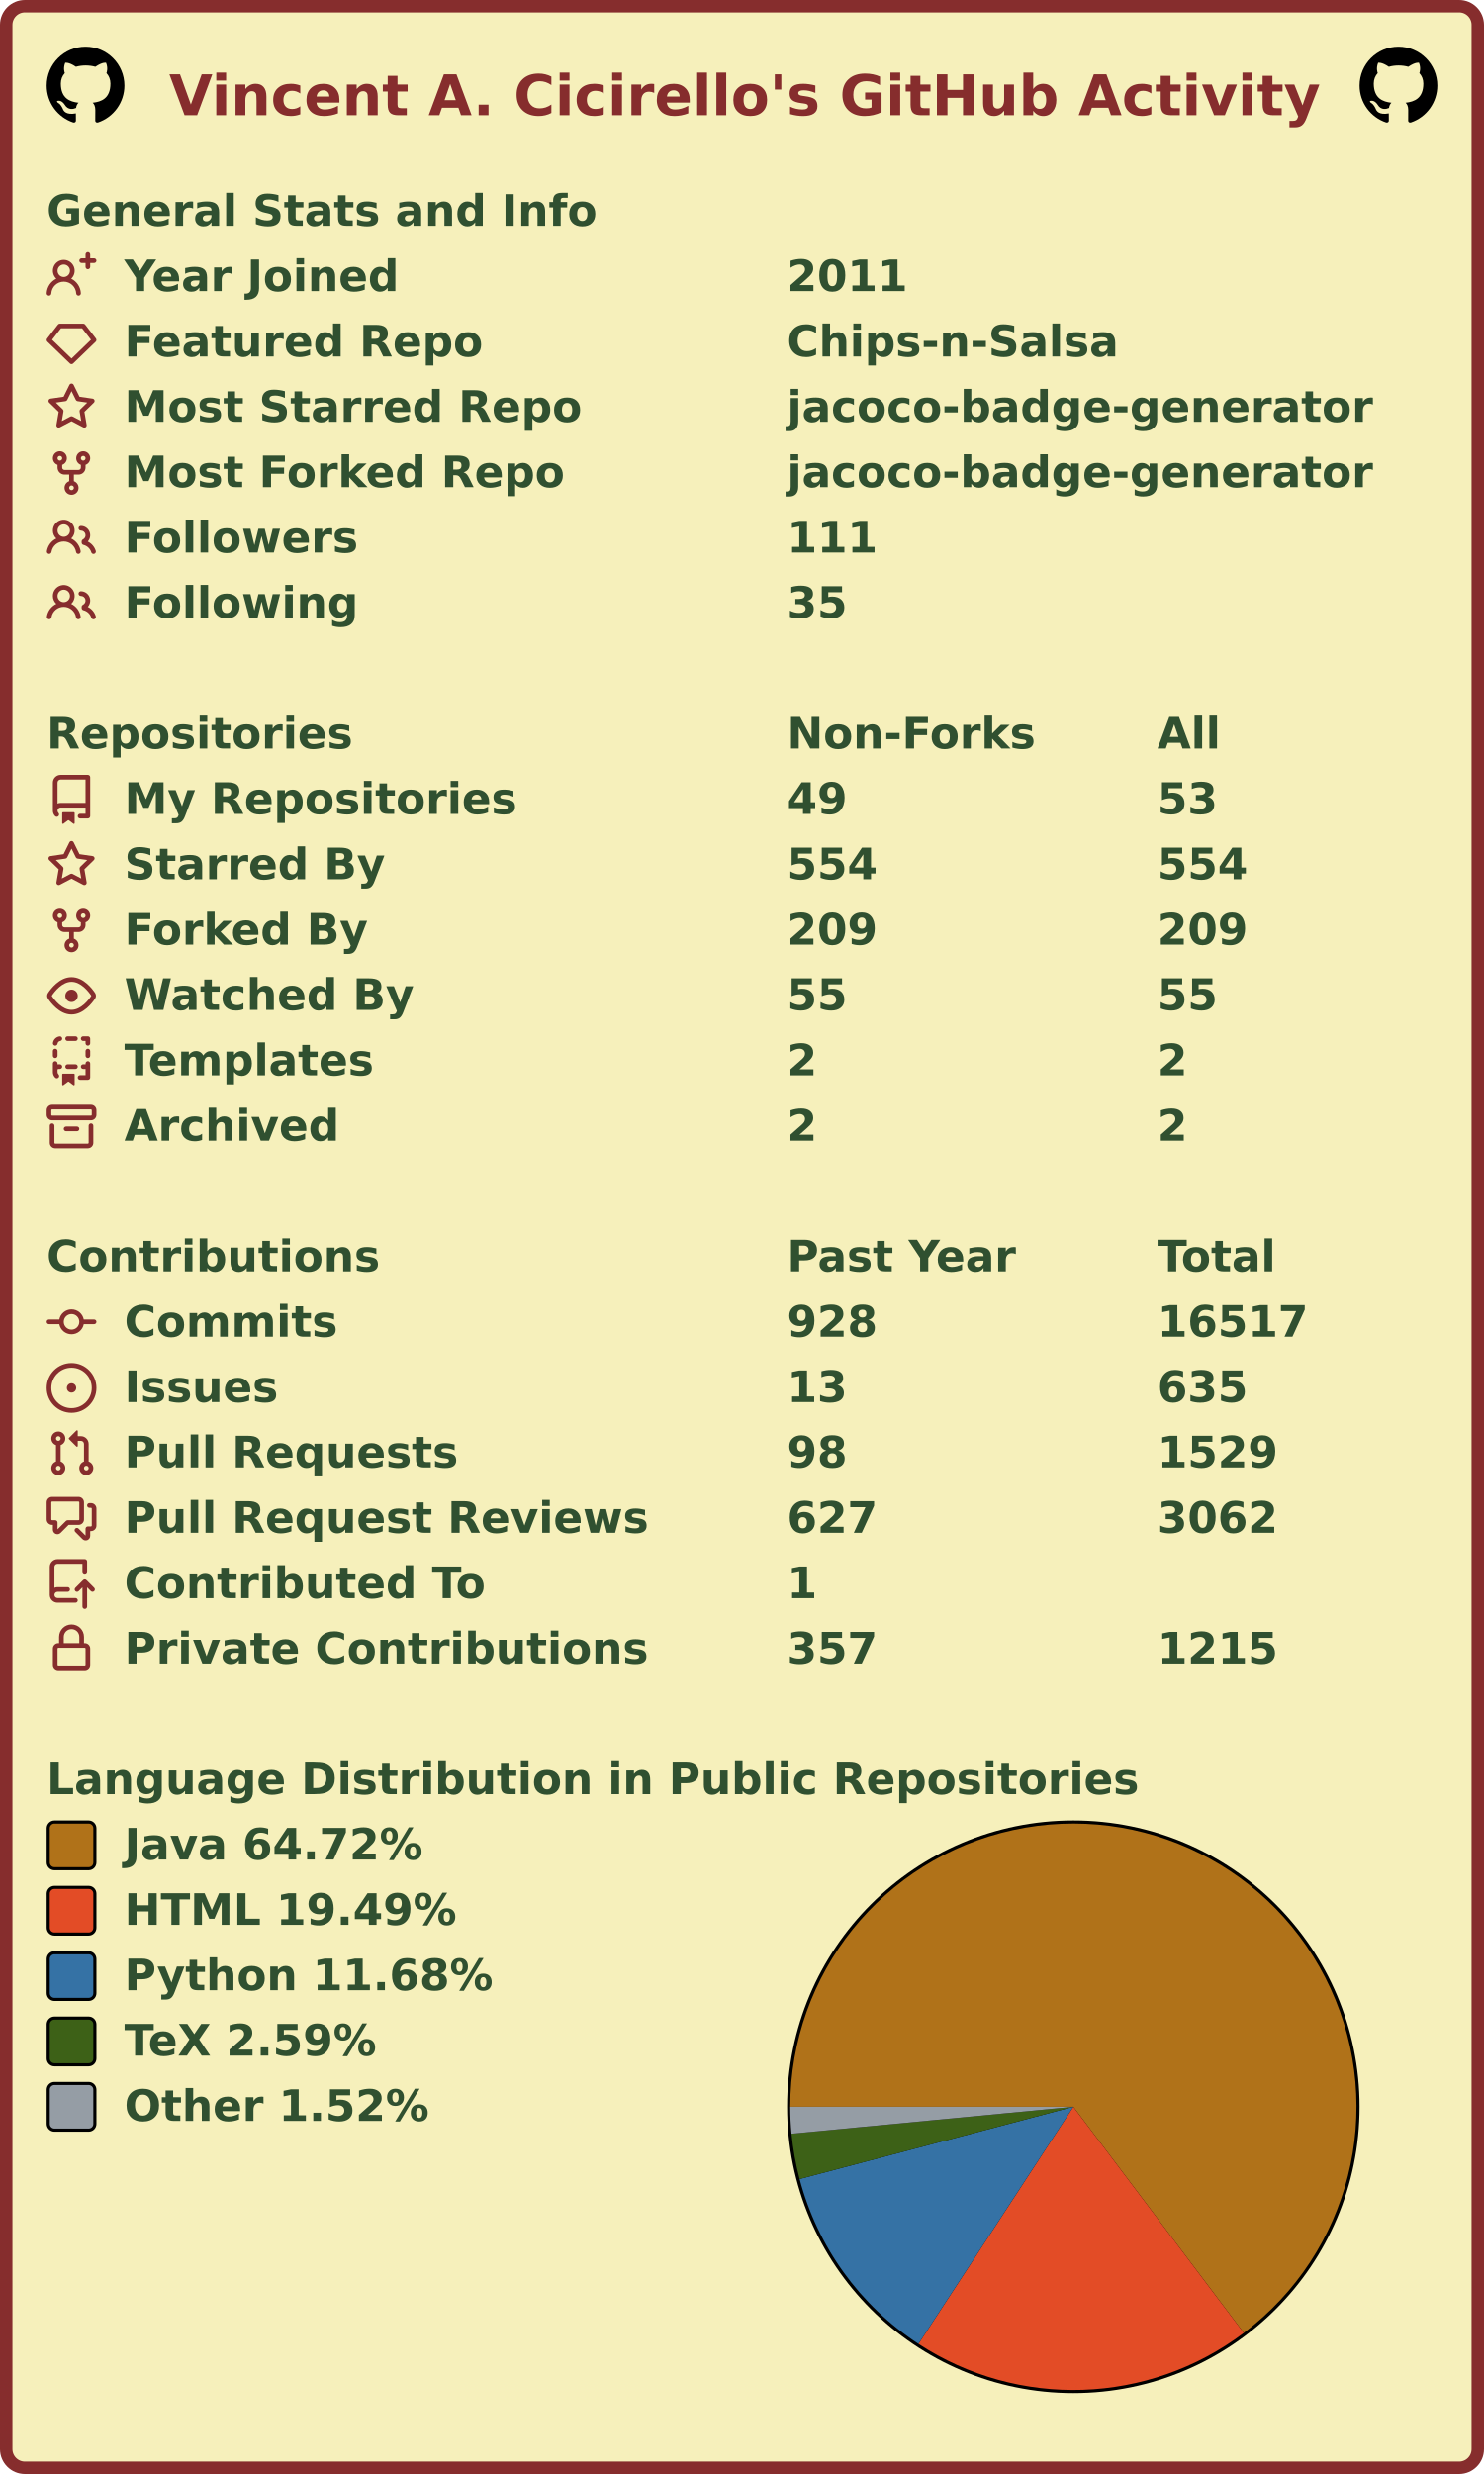
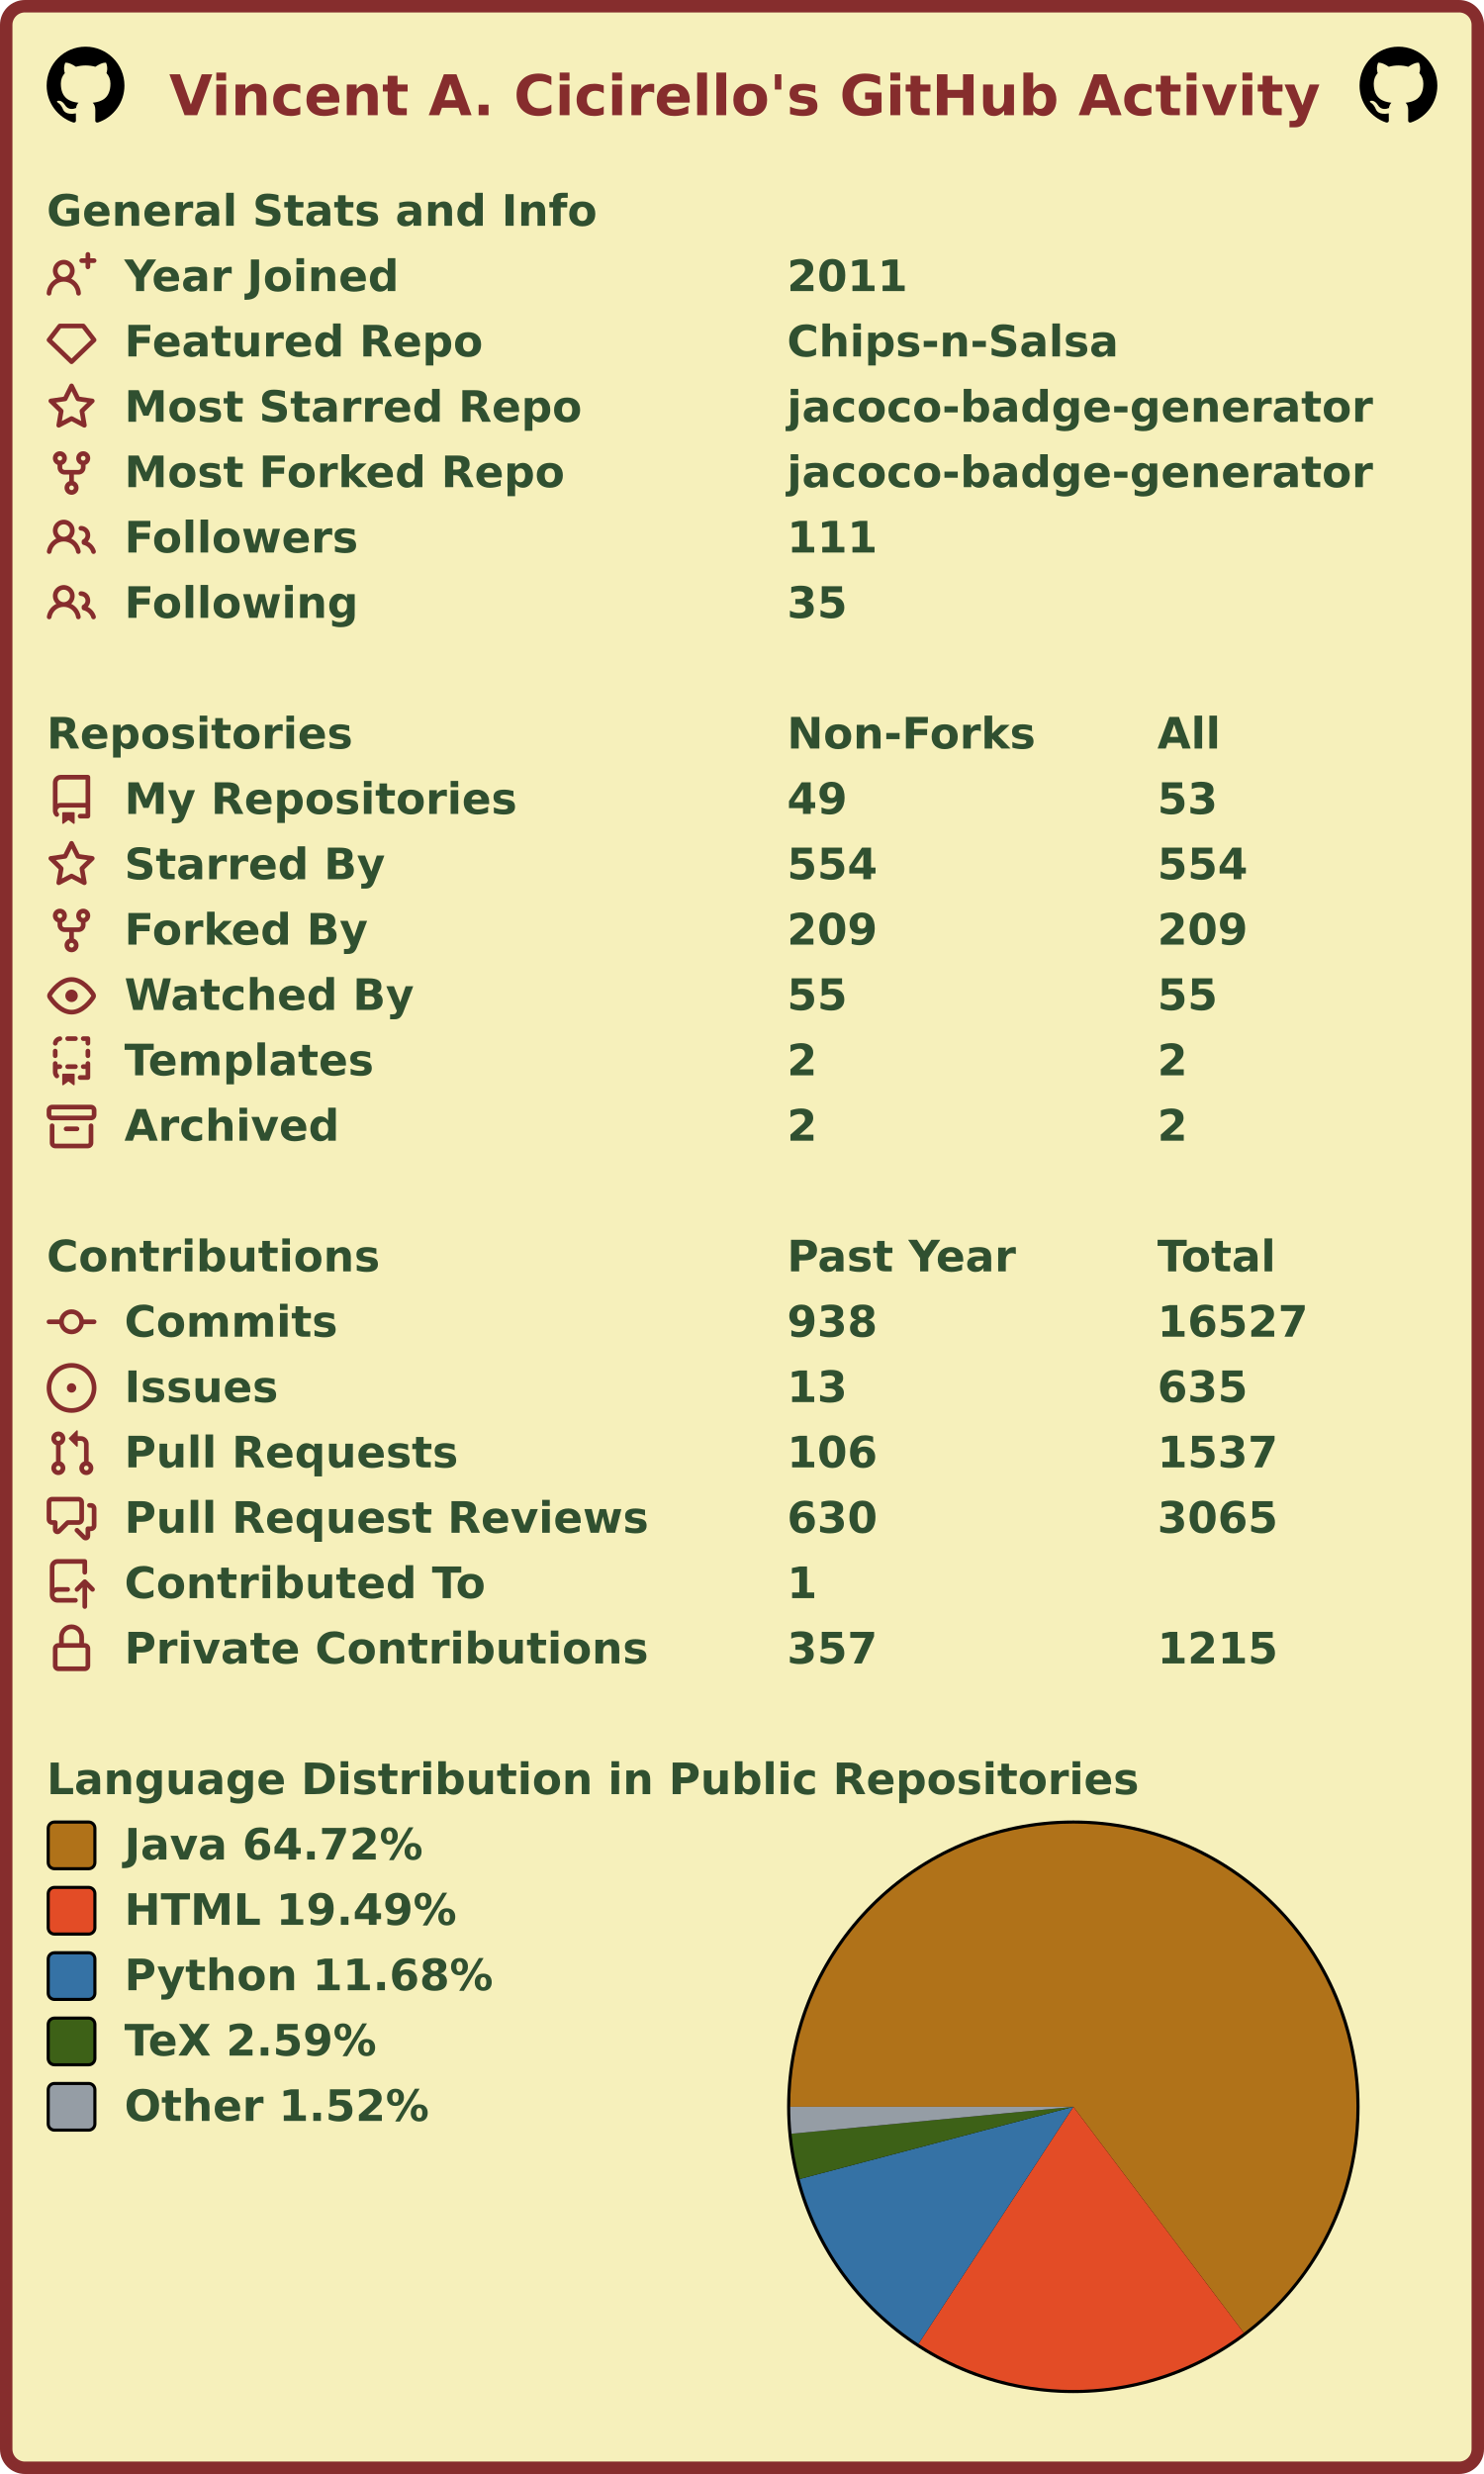
<svg xmlns="http://www.w3.org/2000/svg" width="477" height="795" viewBox="0 0 477 795" lang="en" xml:lang="en">
  <rect x="2" y="2" stroke-width="4" rx="6" width="473" height="791" stroke="#862d2d" fill="#f6f0bb" />
  <g font-weight="600" font-size="110pt" font-family="Verdana,Geneva,DejaVu Sans,sans-serif" text-rendering="geometricPrecision">
    <text x="442" y="301" lengthAdjust="spacingAndGlyphs" textLength="2985" transform="scale(0.123)" fill="#862d2d">Vincent A. Cicirello's GitHub Activity</text>
    <svg x="15" y="15" width="25" height="25" viewBox="0 0 16 16">
      <path fill="#000000" fill-rule="evenodd" d="M8 0C3.58 0 0 3.58 0 8c0 3.54 2.29 6.53 5.47 7.59.4.07.55-.17.55-.38 0-.19-.01-.82-.01-1.49-2.01.37-2.53-.49-2.69-.94-.09-.23-.48-.94-.82-1.13-.28-.15-.68-.52-.01-.53.63-.01 1.08.58 1.23.82.72 1.21 1.87.87 2.33.66.07-.52.28-.87.51-1.07-1.78-.2-3.64-.89-3.64-3.95 0-.87.31-1.59.82-2.15-.08-.2-.36-1.02.08-2.12 0 0 .67-.21 2.2.82.64-.18 1.32-.27 2-.27.68 0 1.36.09 2 .27 1.53-1.04 2.2-.82 2.2-.82.44 1.1.16 1.92.08 2.12.51.56.82 1.27.82 2.15 0 3.07-1.87 3.75-3.65 3.95.29.25.54.73.54 1.48 0 1.07-.01 1.93-.01 2.2 0 .21.15.46.55.38A8.013 8.013 0 0016 8c0-4.42-3.58-8-8-8z" />
    </svg>
    <svg x="437" y="15" width="25" height="25" viewBox="0 0 16 16">
      <path fill="#000000" fill-rule="evenodd" d="M8 0C3.58 0 0 3.58 0 8c0 3.54 2.29 6.53 5.47 7.59.4.07.55-.17.55-.38 0-.19-.01-.82-.01-1.49-2.01.37-2.53-.49-2.69-.94-.09-.23-.48-.94-.82-1.13-.28-.15-.68-.52-.01-.53.63-.01 1.08.58 1.23.82.72 1.21 1.87.87 2.33.66.07-.52.28-.87.51-1.07-1.78-.2-3.64-.89-3.64-3.95 0-.87.31-1.59.82-2.15-.08-.2-.36-1.02.08-2.12 0 0 .67-.21 2.2.82.64-.18 1.32-.27 2-.27.68 0 1.36.09 2 .27 1.53-1.04 2.2-.82 2.2-.82.44 1.1.16 1.92.08 2.12.51.56.82 1.27.82 2.15 0 3.07-1.87 3.75-3.65 3.95.29.25.54.73.54 1.48 0 1.07-.01 1.93-.01 2.2 0 .21.15.46.55.38A8.013 8.013 0 0016 8c0-4.42-3.58-8-8-8z" />
    </svg>
    <g transform="translate(0, 60)" fill="#305030">
      <g transform="translate(15, 0)">
        <g transform="scale(0.095)">
          <text x="0" y="132" textLength="1851" lengthAdjust="spacingAndGlyphs">General Stats and Info</text>
        </g>
      </g>
      <g transform="translate(15, 21)">
        <path fill="#862d2d" fill-rule="evenodd" d="M13.25 0a.75.75 0 01.75.75V2h1.25a.75.75 0 010 1.5H14v1.25a.75.75 0 01-1.5 0V3.5h-1.25a.75.75 0 010-1.5h1.25V.75a.75.75 0 01.75-.75zM5.5 4a2 2 0 100 4 2 2 0 000-4zm2.4 4.548a3.5 3.5 0 10-4.799 0 5.527 5.527 0 00-3.1 4.66.75.75 0 101.498.085A4.01 4.01 0 015.5 9.5a4.01 4.01 0 014.001 3.793.75.75 0 101.498-.086 5.527 5.527 0 00-3.1-4.659z" />
        <g transform="scale(0.095)">
          <text lengthAdjust="spacingAndGlyphs" textLength="932" x="263" y="132">Year Joined</text>
          <text lengthAdjust="spacingAndGlyphs" textLength="420" x="2505" y="132">2011</text>
        </g>
      </g>
      <g transform="translate(15, 42)">
        <path fill="#862d2d" fill-rule="evenodd" d="M3.637 2.291A.75.75 0 014.23 2h7.54a.75.75 0 01.593.291l3.48 4.5a.75.75 0 01-.072.999l-7.25 7a.75.75 0 01-1.042 0l-7.25-7a.75.75 0 01-.072-.999l3.48-4.5zM4.598 3.5L1.754 7.177 8 13.207l6.246-6.03L11.402 3.5H4.598z" />
        <g transform="scale(0.095)">
          <text lengthAdjust="spacingAndGlyphs" textLength="1215" x="263" y="132">Featured Repo</text>
          <text lengthAdjust="spacingAndGlyphs" textLength="1120" x="2505" y="132">Chips-n-Salsa</text>
        </g>
      </g>
      <g transform="translate(15, 63)">
        <path fill="#862d2d" fill-rule="evenodd" d="M8 .25a.75.75 0 01.673.418l1.882 3.815 4.21.612a.75.75 0 01.416 1.279l-3.046 2.97.719 4.192a.75.75 0 01-1.088.791L8 12.347l-3.766 1.98a.75.75 0 01-1.088-.79l.72-4.194L.818 6.374a.75.75 0 01.416-1.28l4.21-.611L7.327.668A.75.75 0 018 .25zm0 2.445L6.615 5.5a.75.75 0 01-.564.41l-3.097.45 2.24 2.184a.75.75 0 01.216.664l-.528 3.084 2.769-1.456a.75.75 0 01.698 0l2.77 1.456-.53-3.084a.75.75 0 01.216-.664l2.24-2.183-3.096-.45a.75.75 0 01-.564-.41L8 2.694v.001z" />
        <g transform="scale(0.095)">
          <text lengthAdjust="spacingAndGlyphs" textLength="1532" x="263" y="132">Most Starred Repo</text>
          <text lengthAdjust="spacingAndGlyphs" textLength="1986" x="2505" y="132">jacoco-badge-generator</text>
        </g>
      </g>
      <g transform="translate(15, 84)">
        <path fill="#862d2d" fill-rule="evenodd" d="M5 3.25a.75.75 0 11-1.5 0 .75.75 0 011.5 0zm0 2.122a2.25 2.25 0 10-1.5 0v.878A2.25 2.25 0 005.75 8.5h1.5v2.128a2.251 2.251 0 101.5 0V8.5h1.5a2.25 2.25 0 002.25-2.25v-.878a2.25 2.25 0 10-1.5 0v.878a.75.75 0 01-.75.75h-4.5A.75.75 0 015 6.25v-.878zm3.75 7.378a.75.75 0 11-1.5 0 .75.75 0 011.5 0zm3-8.75a.75.75 0 100-1.5.75.75 0 000 1.5z" />
        <g transform="scale(0.095)">
          <text lengthAdjust="spacingAndGlyphs" textLength="1485" x="263" y="132">Most Forked Repo</text>
          <text lengthAdjust="spacingAndGlyphs" textLength="1986" x="2505" y="132">jacoco-badge-generator</text>
        </g>
      </g>
      <g transform="translate(15, 105)">
        <path fill="#862d2d" fill-rule="evenodd" d="M5.5 3.5a2 2 0 100 4 2 2 0 000-4zM2 5.5a3.5 3.5 0 115.898 2.549 5.507 5.507 0 013.034 4.084.75.75 0 11-1.482.235 4.001 4.001 0 00-7.9 0 .75.75 0 01-1.482-.236A5.507 5.507 0 013.102 8.05 3.49 3.49 0 012 5.5zM11 4a.75.75 0 100 1.5 1.5 1.5 0 01.666 2.844.75.75 0 00-.416.672v.352a.75.75 0 00.574.73c1.2.289 2.162 1.2 2.522 2.372a.75.75 0 101.434-.44 5.01 5.01 0 00-2.56-3.012A3 3 0 0011 4z" />
        <g transform="scale(0.095)">
          <text lengthAdjust="spacingAndGlyphs" textLength="778" x="263" y="132">Followers</text>
          <text lengthAdjust="spacingAndGlyphs" textLength="315" x="2505" y="132">111</text>
        </g>
      </g>
      <g transform="translate(15, 126)">
        <path fill="#862d2d" fill-rule="evenodd" d="M5.5 3.5a2 2 0 100 4 2 2 0 000-4zM2 5.5a3.5 3.5 0 115.898 2.549 5.507 5.507 0 013.034 4.084.75.75 0 11-1.482.235 4.001 4.001 0 00-7.9 0 .75.75 0 01-1.482-.236A5.507 5.507 0 013.102 8.05 3.49 3.49 0 012 5.5zM11 4a.75.75 0 100 1.5 1.5 1.5 0 01.666 2.844.75.75 0 00-.416.672v.352a.75.75 0 00.574.73c1.2.289 2.162 1.2 2.522 2.372a.75.75 0 101.434-.44 5.01 5.01 0 00-2.56-3.012A3 3 0 0011 4z" />
        <g transform="scale(0.095)">
          <text lengthAdjust="spacingAndGlyphs" textLength="780" x="263" y="132">Following</text>
          <text lengthAdjust="spacingAndGlyphs" textLength="210" x="2505" y="132">35</text>
        </g>
      </g>
    </g>
    <g transform="translate(0, 228)" fill="#305030">
      <g transform="translate(15, 0)">
        <g transform="scale(0.095)">
          <text x="0" y="132" textLength="1020" lengthAdjust="spacingAndGlyphs">Repositories</text>
          <text x="2505" y="132" textLength="832" lengthAdjust="spacingAndGlyphs">Non-Forks</text>
          <text x="3758" y="132" textLength="206" lengthAdjust="spacingAndGlyphs">All</text>
        </g>
      </g>
      <g transform="translate(15, 21)">
        <path fill="#862d2d" fill-rule="evenodd" d="M2 2.5A2.5 2.5 0 014.5 0h8.75a.75.75 0 01.75.75v12.5a.75.75 0 01-.75.75h-2.5a.75.75 0 110-1.5h1.75v-2h-8a1 1 0 00-.714 1.7.75.75 0 01-1.072 1.05A2.495 2.495 0 012 11.5v-9zm10.5-1V9h-8c-.356 0-.694.074-1 .208V2.5a1 1 0 011-1h8zM5 12.25v3.25a.25.25 0 00.4.2l1.45-1.087a.25.25 0 01.3 0L8.6 15.7a.25.25 0 00.4-.2v-3.25a.25.25 0 00-.25-.25h-3.5a.25.25 0 00-.25.25z" />
        <g transform="scale(0.095)">
          <text lengthAdjust="spacingAndGlyphs" textLength="1312" x="263" y="132">My Repositories</text>
          <text lengthAdjust="spacingAndGlyphs" textLength="210" x="2505" y="132">49</text>
          <text lengthAdjust="spacingAndGlyphs" textLength="210" x="3758" y="132">53</text>
        </g>
      </g>
      <g transform="translate(15, 42)">
        <path fill="#862d2d" fill-rule="evenodd" d="M8 .25a.75.75 0 01.673.418l1.882 3.815 4.21.612a.75.75 0 01.416 1.279l-3.046 2.97.719 4.192a.75.75 0 01-1.088.791L8 12.347l-3.766 1.98a.75.75 0 01-1.088-.79l.72-4.194L.818 6.374a.75.75 0 01.416-1.28l4.21-.611L7.327.668A.75.75 0 018 .25zm0 2.445L6.615 5.5a.75.75 0 01-.564.41l-3.097.45 2.24 2.184a.75.75 0 01.216.664l-.528 3.084 2.769-1.456a.75.75 0 01.698 0l2.77 1.456-.53-3.084a.75.75 0 01.216-.664l2.24-2.183-3.096-.45a.75.75 0 01-.564-.41L8 2.694v.001z" />
        <g transform="scale(0.095)">
          <text lengthAdjust="spacingAndGlyphs" textLength="874" x="263" y="132">Starred By</text>
          <text lengthAdjust="spacingAndGlyphs" textLength="315" x="2505" y="132">554</text>
          <text lengthAdjust="spacingAndGlyphs" textLength="315" x="3758" y="132">554</text>
        </g>
      </g>
      <g transform="translate(15, 63)">
        <path fill="#862d2d" fill-rule="evenodd" d="M5 3.25a.75.75 0 11-1.5 0 .75.75 0 011.5 0zm0 2.122a2.25 2.25 0 10-1.5 0v.878A2.25 2.25 0 005.75 8.5h1.5v2.128a2.251 2.251 0 101.5 0V8.5h1.5a2.25 2.25 0 002.25-2.25v-.878a2.25 2.25 0 10-1.5 0v.878a.75.75 0 01-.75.75h-4.5A.75.75 0 015 6.25v-.878zm3.75 7.378a.75.75 0 11-1.5 0 .75.75 0 011.5 0zm3-8.75a.75.75 0 100-1.5.75.75 0 000 1.5z" />
        <g transform="scale(0.095)">
          <text lengthAdjust="spacingAndGlyphs" textLength="828" x="263" y="132">Forked By</text>
          <text lengthAdjust="spacingAndGlyphs" textLength="315" x="2505" y="132">209</text>
          <text lengthAdjust="spacingAndGlyphs" textLength="315" x="3758" y="132">209</text>
        </g>
      </g>
      <g transform="translate(15, 84)">
        <path fill="#862d2d" fill-rule="evenodd" d="M1.679 7.932c.412-.621 1.242-1.75 2.366-2.717C5.175 4.242 6.527 3.5 8 3.5c1.473 0 2.824.742 3.955 1.715 1.124.967 1.954 2.096 2.366 2.717a.119.119 0 010 .136c-.412.621-1.242 1.75-2.366 2.717C10.825 11.758 9.473 12.5 8 12.5c-1.473 0-2.824-.742-3.955-1.715C2.92 9.818 2.09 8.69 1.679 8.068a.119.119 0 010-.136zM8 2c-1.981 0-3.67.992-4.933 2.078C1.797 5.169.88 6.423.43 7.1a1.619 1.619 0 000 1.798c.45.678 1.367 1.932 2.637 3.024C4.329 13.008 6.019 14 8 14c1.981 0 3.67-.992 4.933-2.078 1.27-1.091 2.187-2.345 2.637-3.023a1.619 1.619 0 000-1.798c-.45-.678-1.367-1.932-2.637-3.023C11.671 2.992 9.981 2 8 2zm0 8a2 2 0 100-4 2 2 0 000 4z" />
        <g transform="scale(0.095)">
          <text lengthAdjust="spacingAndGlyphs" textLength="993" x="263" y="132">Watched By</text>
          <text lengthAdjust="spacingAndGlyphs" textLength="210" x="2505" y="132">55</text>
          <text lengthAdjust="spacingAndGlyphs" textLength="210" x="3758" y="132">55</text>
        </g>
      </g>
      <g transform="translate(15, 105)">
        <path fill="#862d2d" fill-rule="evenodd" d="M6 .75A.75.75 0 016.75 0h2.5a.75.75 0 010 1.5h-2.5A.75.75 0 016 .75zm5 0a.75.75 0 01.75-.75h1.5a.75.75 0 01.75.75v1.5a.75.75 0 01-1.5 0V1.5h-.75A.75.75 0 0111 .75zM4.992.662a.75.75 0 01-.636.848c-.436.063-.783.41-.846.846a.75.75 0 01-1.485-.212A2.501 2.501 0 014.144.025a.75.75 0 01.848.637zM2.75 4a.75.75 0 01.75.75v1.5a.75.75 0 01-1.5 0v-1.5A.75.75 0 012.75 4zm10.5 0a.75.75 0 01.75.75v1.5a.75.75 0 01-1.5 0v-1.5a.75.75 0 01.75-.75zM2.75 8a.75.75 0 01.75.75v.268A1.72 1.72 0 013.75 9h.5a.75.75 0 010 1.5h-.5a.25.25 0 00-.25.25v.75c0 .28.114.532.3.714a.75.75 0 01-1.05 1.072A2.495 2.495 0 012 11.5V8.75A.75.75 0 012.75 8zm10.5 0a.75.75 0 01.75.75v4.5a.75.75 0 01-.75.75h-2.5a.75.75 0 010-1.5h1.75v-2h-.75a.75.75 0 010-1.5h.75v-.25a.75.75 0 01.75-.75zM6 9.75A.75.75 0 016.75 9h2.5a.75.75 0 010 1.5h-2.5A.75.75 0 016 9.75zm-1 2.5v3.25a.25.25 0 00.4.2l1.45-1.087a.25.25 0 01.3 0L8.6 15.7a.25.25 0 00.4-.2v-3.25a.25.25 0 00-.25-.25h-3.5a.25.25 0 00-.25.25z" />
        <g transform="scale(0.095)">
          <text lengthAdjust="spacingAndGlyphs" textLength="868" x="263" y="132">Templates</text>
          <text lengthAdjust="spacingAndGlyphs" textLength="105" x="2505" y="132">2</text>
          <text lengthAdjust="spacingAndGlyphs" textLength="105" x="3758" y="132">2</text>
        </g>
      </g>
      <g transform="translate(15, 126)">
        <path fill="#862d2d" fill-rule="evenodd" d="M1.75 2.5a.25.25 0 00-.25.25v1.5c0 .138.112.25.25.25h12.5a.25.25 0 00.25-.25v-1.5a.25.25 0 00-.25-.25H1.75zM0 2.75C0 1.784.784 1 1.75 1h12.5c.966 0 1.75.784 1.75 1.75v1.5A1.75 1.75 0 0114.25 6H1.75A1.75 1.75 0 010 4.25v-1.5zM1.75 7a.75.75 0 01.75.75v5.5c0 .138.112.25.25.25h10.5a.25.25 0 00.25-.25v-5.5a.75.75 0 111.5 0v5.5A1.75 1.75 0 0113.25 15H2.75A1.75 1.75 0 011 13.25v-5.5A.75.75 0 011.75 7zm4.5 1a.75.75 0 000 1.5h3.5a.75.75 0 100-1.5h-3.5z" />
        <g transform="scale(0.095)">
          <text lengthAdjust="spacingAndGlyphs" textLength="726" x="263" y="132">Archived</text>
          <text lengthAdjust="spacingAndGlyphs" textLength="105" x="2505" y="132">2</text>
          <text lengthAdjust="spacingAndGlyphs" textLength="105" x="3758" y="132">2</text>
        </g>
      </g>
    </g>
    <g transform="translate(0, 396)" fill="#305030">
      <g transform="translate(15, 0)">
        <g transform="scale(0.095)">
          <text x="0" y="132" textLength="1112" lengthAdjust="spacingAndGlyphs">Contributions</text>
          <text x="2505" y="132" textLength="774" lengthAdjust="spacingAndGlyphs">Past Year</text>
          <text x="3758" y="132" textLength="414" lengthAdjust="spacingAndGlyphs">Total</text>
        </g>
      </g>
      <g transform="translate(15, 21)">
        <path fill="#862d2d" fill-rule="evenodd" d="M10.5 7.75a2.5 2.5 0 11-5 0 2.5 2.5 0 015 0zm1.43.75a4.002 4.002 0 01-7.86 0H.75a.75.75 0 110-1.5h3.32a4.001 4.001 0 017.86 0h3.32a.75.75 0 110 1.5h-3.32z" />
        <g transform="scale(0.095)">
          <text lengthAdjust="spacingAndGlyphs" textLength="734" x="263" y="132">Commits</text>
-           <text lengthAdjust="spacingAndGlyphs" textLength="315" x="2505" y="132">928</text>
-           <text lengthAdjust="spacingAndGlyphs" textLength="525" x="3758" y="132">16517</text>
+           <text lengthAdjust="spacingAndGlyphs" textLength="315" x="2505" y="132">938</text>
+           <text lengthAdjust="spacingAndGlyphs" textLength="525" x="3758" y="132">16527</text>
        </g>
      </g>
      <g transform="translate(15, 42)">
        <path fill="#862d2d" d="M8 9.5a1.5 1.5 0 100-3 1.5 1.5 0 000 3z" />
        <path fill="#862d2d" fill-rule="evenodd" d="M8 0a8 8 0 100 16A8 8 0 008 0zM1.5 8a6.5 6.5 0 1113 0 6.5 6.5 0 01-13 0z" />
        <g transform="scale(0.095)">
          <text lengthAdjust="spacingAndGlyphs" textLength="512" x="263" y="132">Issues</text>
          <text lengthAdjust="spacingAndGlyphs" textLength="210" x="2505" y="132">13</text>
          <text lengthAdjust="spacingAndGlyphs" textLength="315" x="3758" y="132">635</text>
        </g>
      </g>
      <g transform="translate(15, 63)">
        <path fill="#862d2d" fill-rule="evenodd" d="M7.177 3.073L9.573.677A.25.25 0 0110 .854v4.792a.25.25 0 01-.427.177L7.177 3.427a.25.25 0 010-.354zM3.75 2.5a.75.75 0 100 1.5.75.75 0 000-1.5zm-2.25.75a2.25 2.25 0 113 2.122v5.256a2.251 2.251 0 11-1.5 0V5.372A2.25 2.25 0 011.5 3.25zM11 2.5h-1V4h1a1 1 0 011 1v5.628a2.251 2.251 0 101.5 0V5A2.5 2.5 0 0011 2.5zm1 10.25a.75.75 0 111.5 0 .75.75 0 01-1.5 0zM3.75 12a.75.75 0 100 1.5.75.75 0 000-1.5z" />
        <g transform="scale(0.095)">
          <text lengthAdjust="spacingAndGlyphs" textLength="1113" x="263" y="132">Pull Requests</text>
-           <text lengthAdjust="spacingAndGlyphs" textLength="210" x="2505" y="132">98</text>
-           <text lengthAdjust="spacingAndGlyphs" textLength="420" x="3758" y="132">1529</text>
+           <text lengthAdjust="spacingAndGlyphs" textLength="315" x="2505" y="132">106</text>
+           <text lengthAdjust="spacingAndGlyphs" textLength="420" x="3758" y="132">1537</text>
        </g>
      </g>
      <g transform="translate(15, 84)">
        <path fill="#862d2d" fill-rule="evenodd" d="M1.5 2.75a.25.25 0 01.25-.25h8.5a.25.25 0 01.25.25v5.5a.25.25 0 01-.25.25h-3.5a.75.75 0 00-.53.22L3.5 11.44V9.25a.75.75 0 00-.75-.75h-1a.25.25 0 01-.25-.25v-5.5zM1.75 1A1.75 1.75 0 000 2.75v5.5C0 9.216.784 10 1.75 10H2v1.543a1.457 1.457 0 002.487 1.03L7.061 10h3.189A1.75 1.75 0 0012 8.25v-5.5A1.75 1.75 0 0010.25 1h-8.5zM14.5 4.75a.25.25 0 00-.25-.25h-.5a.75.75 0 110-1.5h.5c.966 0 1.75.784 1.75 1.75v5.5A1.75 1.75 0 0114.25 12H14v1.543a1.457 1.457 0 01-2.487 1.03L9.22 12.28a.75.75 0 111.06-1.06l2.22 2.22v-2.19a.75.75 0 01.75-.75h1a.25.25 0 00.25-.25v-5.5z" />
        <g transform="scale(0.095)">
          <text lengthAdjust="spacingAndGlyphs" textLength="1762" x="263" y="132">Pull Request Reviews</text>
-           <text lengthAdjust="spacingAndGlyphs" textLength="315" x="2505" y="132">627</text>
-           <text lengthAdjust="spacingAndGlyphs" textLength="420" x="3758" y="132">3062</text>
+           <text lengthAdjust="spacingAndGlyphs" textLength="315" x="2505" y="132">630</text>
+           <text lengthAdjust="spacingAndGlyphs" textLength="420" x="3758" y="132">3065</text>
        </g>
      </g>
      <g transform="translate(15, 105)">
        <path fill="#862d2d" fill-rule="evenodd" d="M1 2.5A2.5 2.5 0 013.5 0h8.75a.75.75 0 01.75.75v3.5a.75.75 0 01-1.5 0V1.5h-8a1 1 0 00-1 1v6.708A2.492 2.492 0 013.5 9h3.25a.75.75 0 010 1.5H3.5a1 1 0 100 2h5.75a.75.75 0 010 1.5H3.5A2.5 2.5 0 011 11.5v-9zm13.23 7.79a.75.75 0 001.06-1.06l-2.505-2.505a.75.75 0 00-1.06 0L9.22 9.229a.75.75 0 001.06 1.061l1.225-1.224v6.184a.75.75 0 001.5 0V9.066l1.224 1.224z" />
        <g transform="scale(0.095)">
          <text lengthAdjust="spacingAndGlyphs" textLength="1234" x="263" y="132">Contributed To</text>
          <text lengthAdjust="spacingAndGlyphs" textLength="105" x="2505" y="132">1</text>
        </g>
      </g>
      <g transform="translate(15, 126)">
        <path fill="#862d2d" fill-rule="evenodd" d="M4 4v2h-.25A1.75 1.75 0 002 7.75v5.5c0 .966.784 1.75 1.75 1.75h8.5A1.75 1.75 0 0014 13.25v-5.5A1.75 1.75 0 0012.25 6H12V4a4 4 0 10-8 0zm6.5 2V4a2.5 2.5 0 00-5 0v2h5zM12 7.5h.25a.25.25 0 01.25.25v5.5a.25.25 0 01-.25.25h-8.5a.25.25 0 01-.25-.25v-5.5a.25.25 0 01.25-.25H12z" />
        <g transform="scale(0.095)">
          <text lengthAdjust="spacingAndGlyphs" textLength="1742" x="263" y="132">Private Contributions</text>
          <text lengthAdjust="spacingAndGlyphs" textLength="315" x="2505" y="132">357</text>
          <text lengthAdjust="spacingAndGlyphs" textLength="420" x="3758" y="132">1215</text>
        </g>
      </g>
    </g>
    <g transform="translate(0, 564)" fill="#305030">
      <g transform="translate(15, 0)">
        <g transform="scale(0.095)">
          <text x="0" y="132" textLength="3652" lengthAdjust="spacingAndGlyphs">Language Distribution in Public Repositories</text>
        </g>
      </g>
      <g transform="translate(253, 21)">
        <circle cx="92" cy="92" r="92" fill="#000000" />
      </g>
      <g transform="translate(254, 22)">
        <g>
          <path fill-rule="evenodd" fill="#b07219" d="M 0.0,91 A 91 91 0 1 1 145.789 163.658 L 91,91 Z" />
          <path fill-rule="evenodd" fill="#e34c26" d="M 145.789,163.658 A 91 91 0 0 1 41.221 167.178 L 91,91 Z" />
          <path fill-rule="evenodd" fill="#3572A5" d="M 41.221,167.178 A 91 91 0 0 1 3.012 114.217 L 91,91 Z" />
          <path fill-rule="evenodd" fill="#3D6117" d="M 3.012,114.217 A 91 91 0 0 1 0.412 99.655 L 91,91 Z" />
          <path fill-rule="evenodd" fill="#959da5" d="M 0.412,99.655 A 91 91 0 0 1 0.0 91 L 91,91 Z" />
          <animateTransform attributeName="transform" attributeType="XML" type="rotate" from="0 91 91" to="360 91 91" dur="10s" repeatCount="indefinite" />
        </g>
      </g>
      <g transform="translate(15, 21)">
        <rect x="0.5" y="0.5" rx="2" width="15" height="15" fill="#b07219" stroke-width="1" stroke="#000000" />
        <text transform="scale(0.095)" x="263" y="132" textLength="1038" lengthAdjust="spacingAndGlyphs">Java 64.72%</text>
      </g>
      <g transform="translate(15, 42)">
        <rect x="0.5" y="0.5" rx="2" width="15" height="15" fill="#e34c26" stroke-width="1" stroke="#000000" />
        <text transform="scale(0.095)" x="263" y="132" textLength="1142" lengthAdjust="spacingAndGlyphs">HTML 19.49%</text>
      </g>
      <g transform="translate(15, 63)">
        <rect x="0.5" y="0.5" rx="2" width="15" height="15" fill="#3572A5" stroke-width="1" stroke="#000000" />
        <text transform="scale(0.095)" x="263" y="132" textLength="1254" lengthAdjust="spacingAndGlyphs">Python 11.68%</text>
      </g>
      <g transform="translate(15, 84)">
        <rect x="0.5" y="0.5" rx="2" width="15" height="15" fill="#3D6117" stroke-width="1" stroke="#000000" />
        <text transform="scale(0.095)" x="263" y="132" textLength="894" lengthAdjust="spacingAndGlyphs">TeX 2.59%</text>
      </g>
      <g transform="translate(15, 105)">
        <rect x="0.5" y="0.5" rx="2" width="15" height="15" fill="#959da5" stroke-width="1" stroke="#000000" />
        <text transform="scale(0.095)" x="263" y="132" textLength="1047" lengthAdjust="spacingAndGlyphs">Other 1.52%</text>
      </g>
    </g>
  </g>
</svg>
